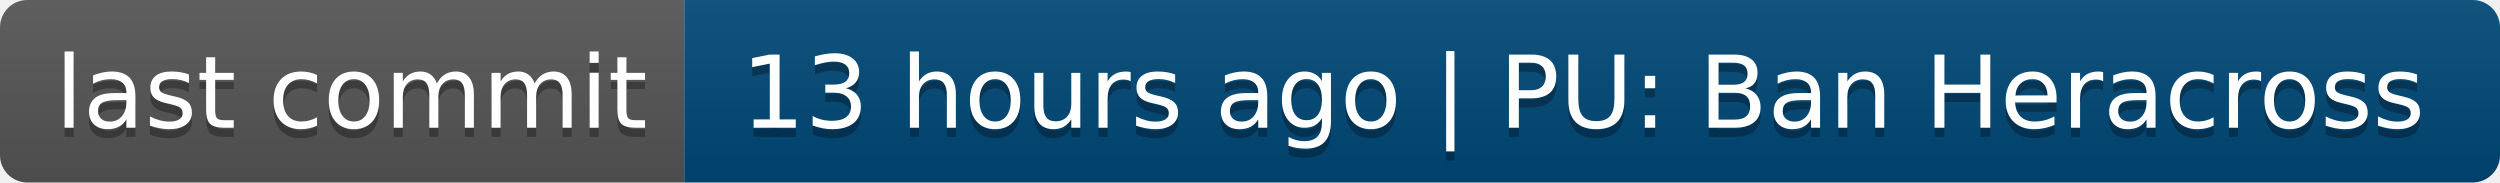
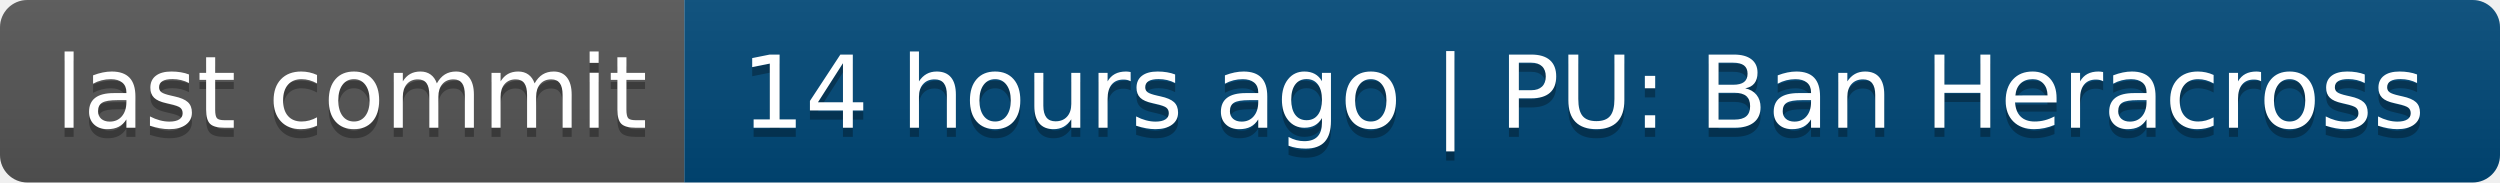
- <svg xmlns="http://www.w3.org/2000/svg" width="274" height="20" role="img" aria-label="last commit: 13 hours ago | PU: Ban Heracross">
+ <svg xmlns="http://www.w3.org/2000/svg" width="274" height="20" role="img" aria-label="last commit: 14 hours ago | PU: Ban Heracross">
  <linearGradient id="s" x2="0" y2="100%">
    <stop offset="0" stop-color="#bbb" stop-opacity=".1" />
    <stop offset="1" stop-opacity=".1" />
  </linearGradient>
  <clipPath id="r">
    <rect width="274" height="20" rx="3" fill="#fff" />
  </clipPath>
  <g clip-path="url(#r)">
    <rect width="75" height="20" fill="#555" />
    <rect x="75" width="199" height="20" fill="#004878" />
    <rect width="274" height="20" fill="url(#s)" />
  </g>
  <g fill="#fff" text-anchor="middle" font-family="Verdana,Geneva,DejaVu Sans,sans-serif" text-rendering="geometricPrecision" font-size="110">
    <text aria-hidden="true" x="385" y="150" fill="#010101" fill-opacity=".3" transform="scale(.1)" textLength="650">last commit</text>
    <text x="385" y="140" transform="scale(.1)" fill="#fff" textLength="650">last commit</text>
-     <text aria-hidden="true" x="1735" y="150" fill="#010101" fill-opacity=".3" transform="scale(.1)" textLength="1890">13 hours ago | PU: Ban Heracross</text>
-     <text x="1735" y="140" transform="scale(.1)" fill="#fff" textLength="1890">13 hours ago | PU: Ban Heracross</text>
+     <text aria-hidden="true" x="1735" y="150" fill="#010101" fill-opacity=".3" transform="scale(.1)" textLength="1890">14 hours ago | PU: Ban Heracross</text>
+     <text x="1735" y="140" transform="scale(.1)" fill="#fff" textLength="1890">14 hours ago | PU: Ban Heracross</text>
  </g>
</svg>
